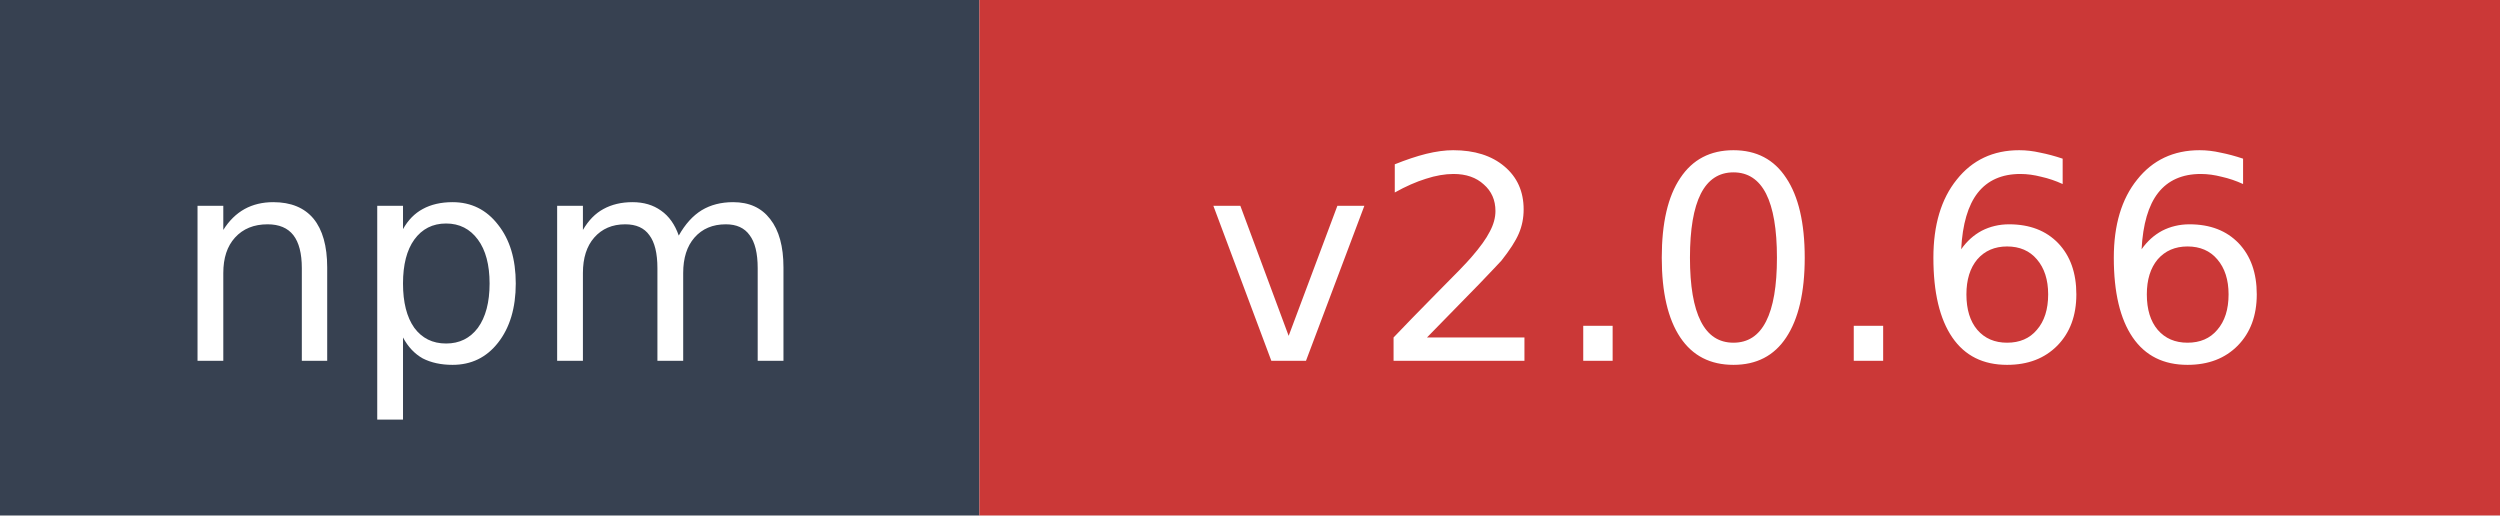
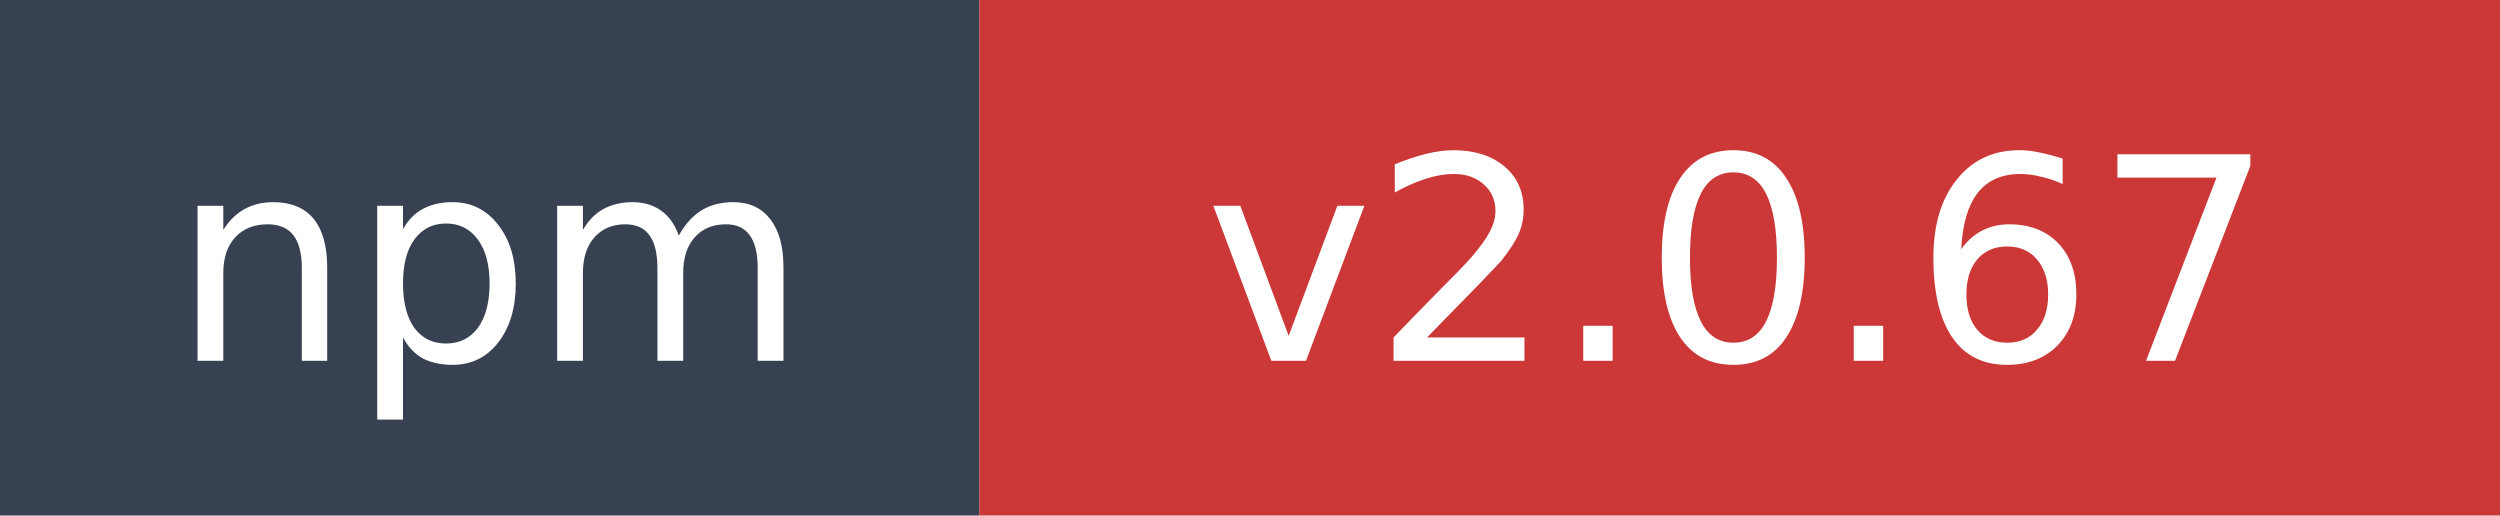
- <svg xmlns="http://www.w3.org/2000/svg" width="97" height="20" role="img" aria-label="npm: v2.0.66">
+ <svg xmlns="http://www.w3.org/2000/svg" width="97" height="20" role="img" aria-label="npm: v2.0.67">
  <rect width="38" height="20" fill="#374151" />
  <rect x="38" width="59" height="20" fill="#cb3837" />
  <text x="19" y="14" fill="#ffffff" font-family="Verdana,Geneva,DejaVu Sans,sans-serif" font-size="11" text-anchor="middle">npm</text>
-   <text x="67.5" y="14" fill="#ffffff" font-family="Verdana,Geneva,DejaVu Sans,sans-serif" font-size="11" text-anchor="middle">v2.0.66</text>
+   <text x="67.5" y="14" fill="#ffffff" font-family="Verdana,Geneva,DejaVu Sans,sans-serif" font-size="11" text-anchor="middle">v2.0.67</text>
</svg>
